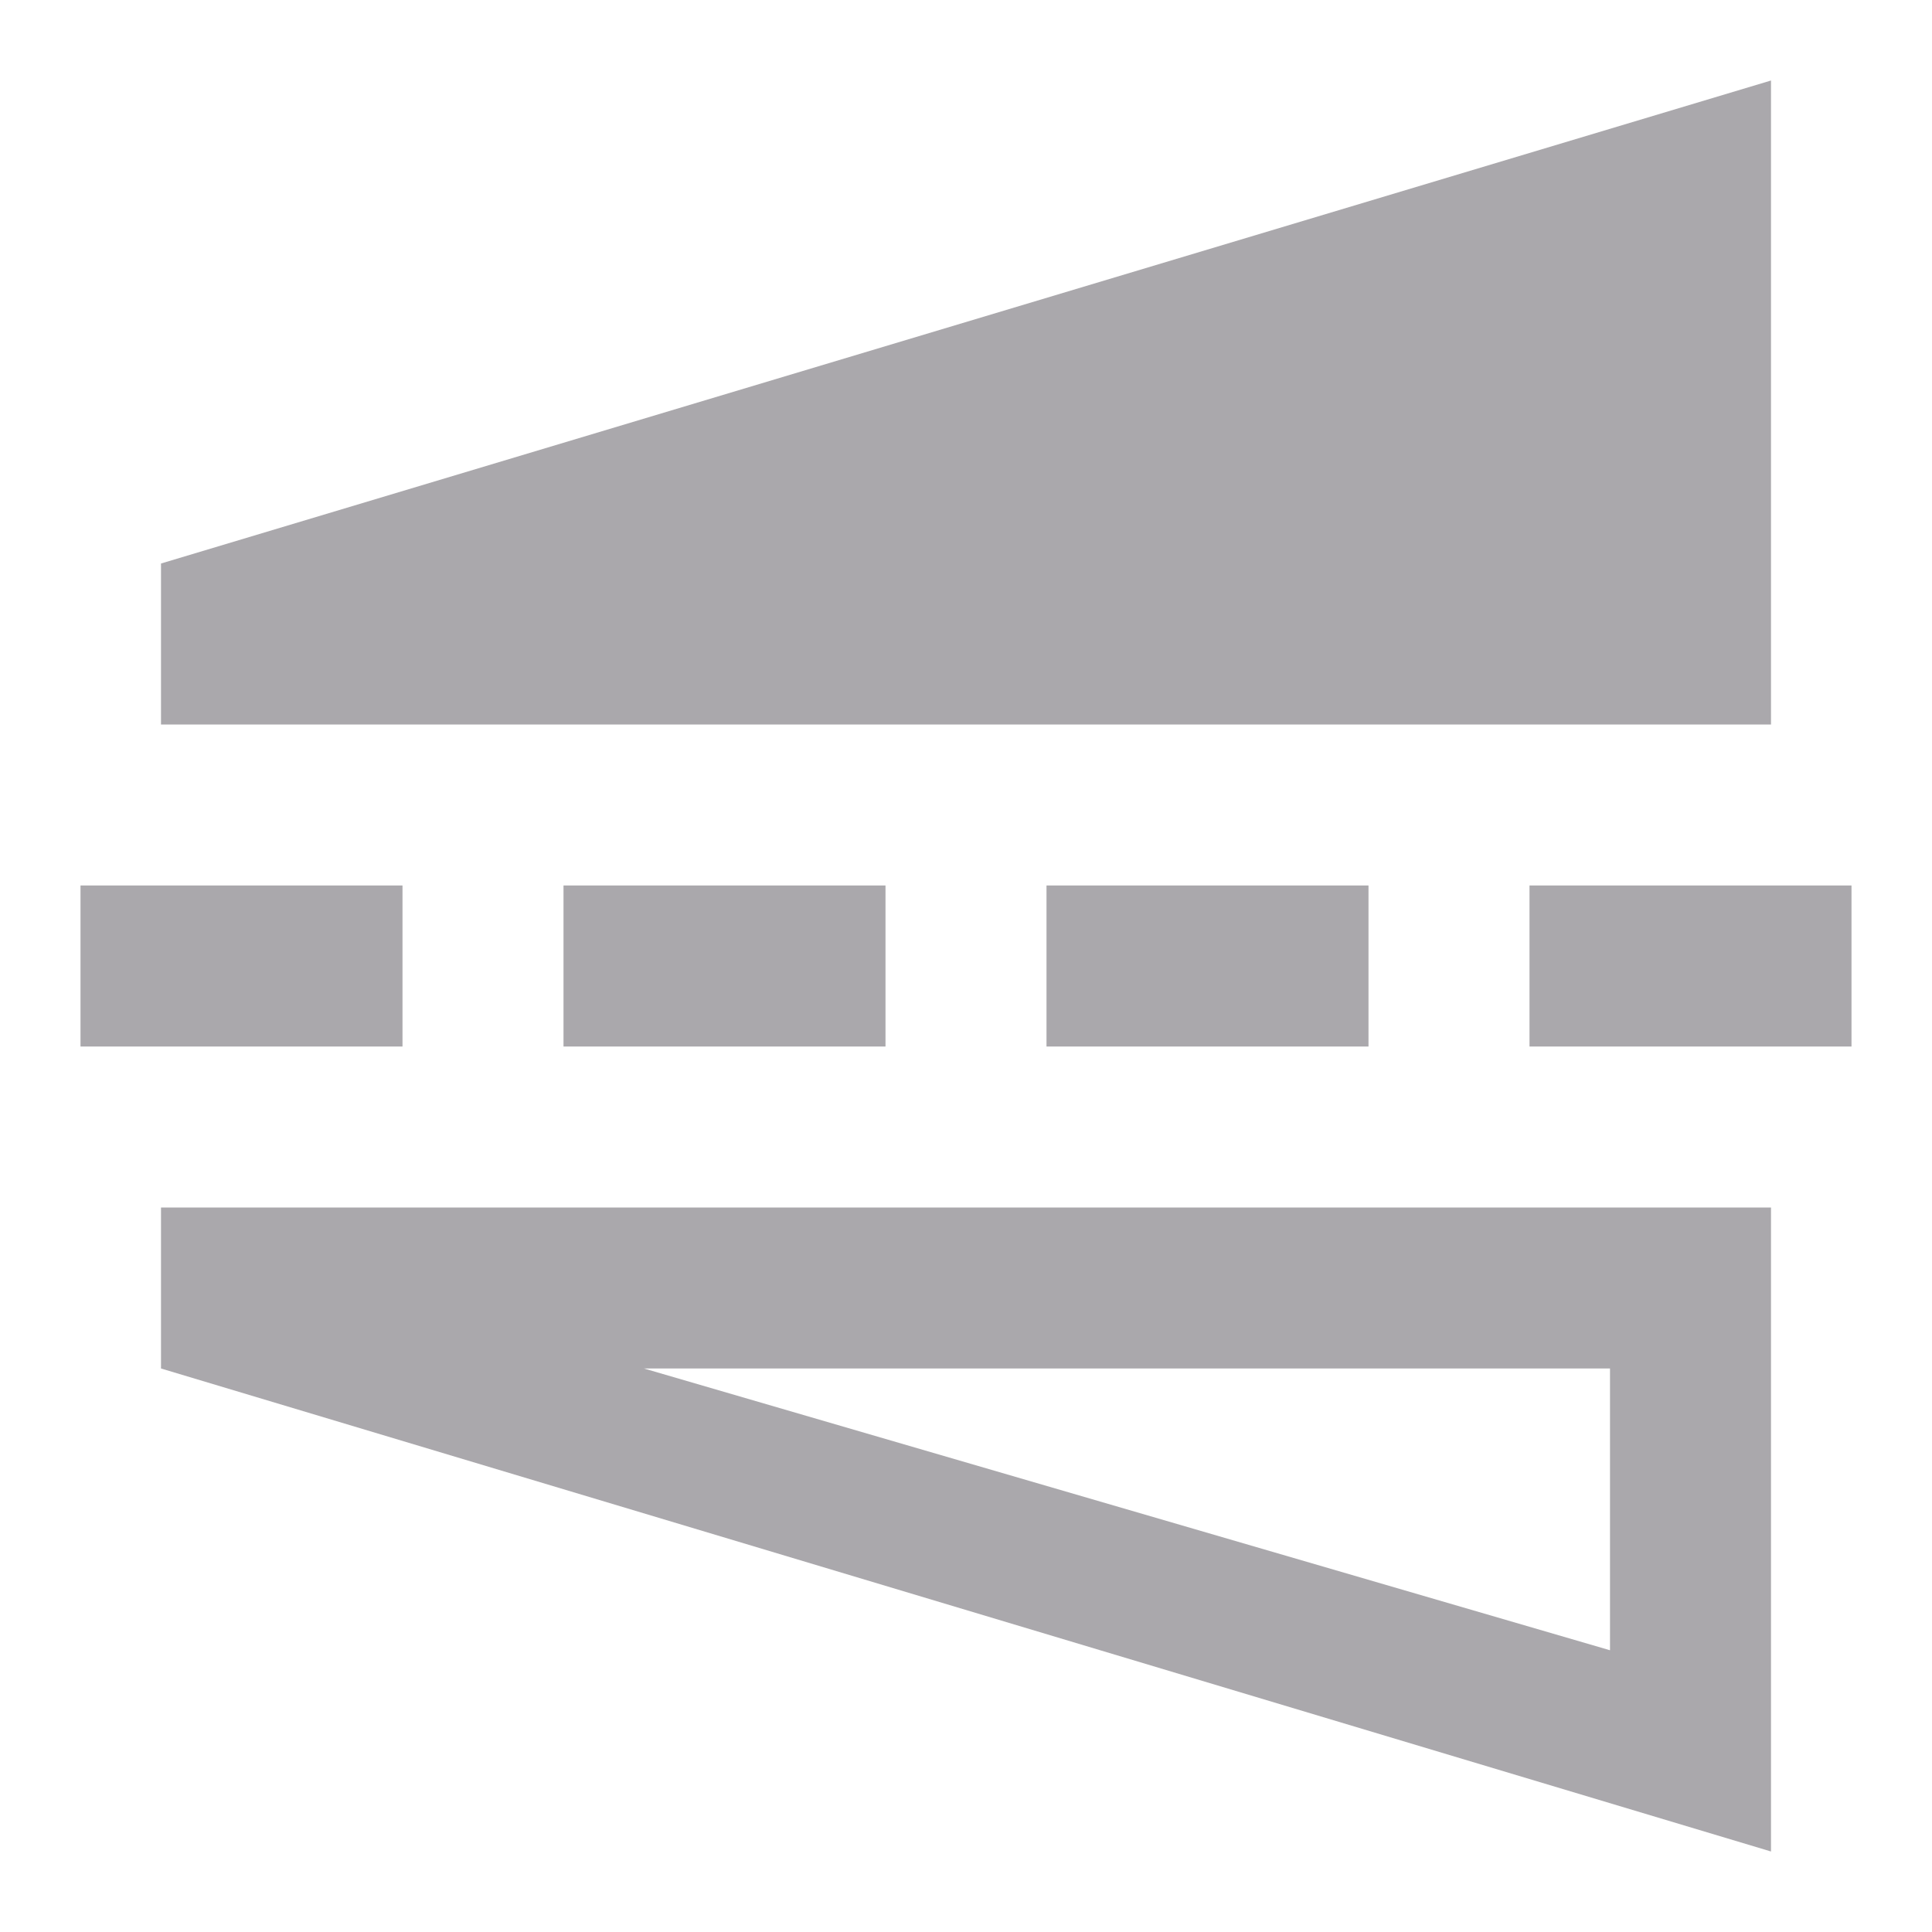
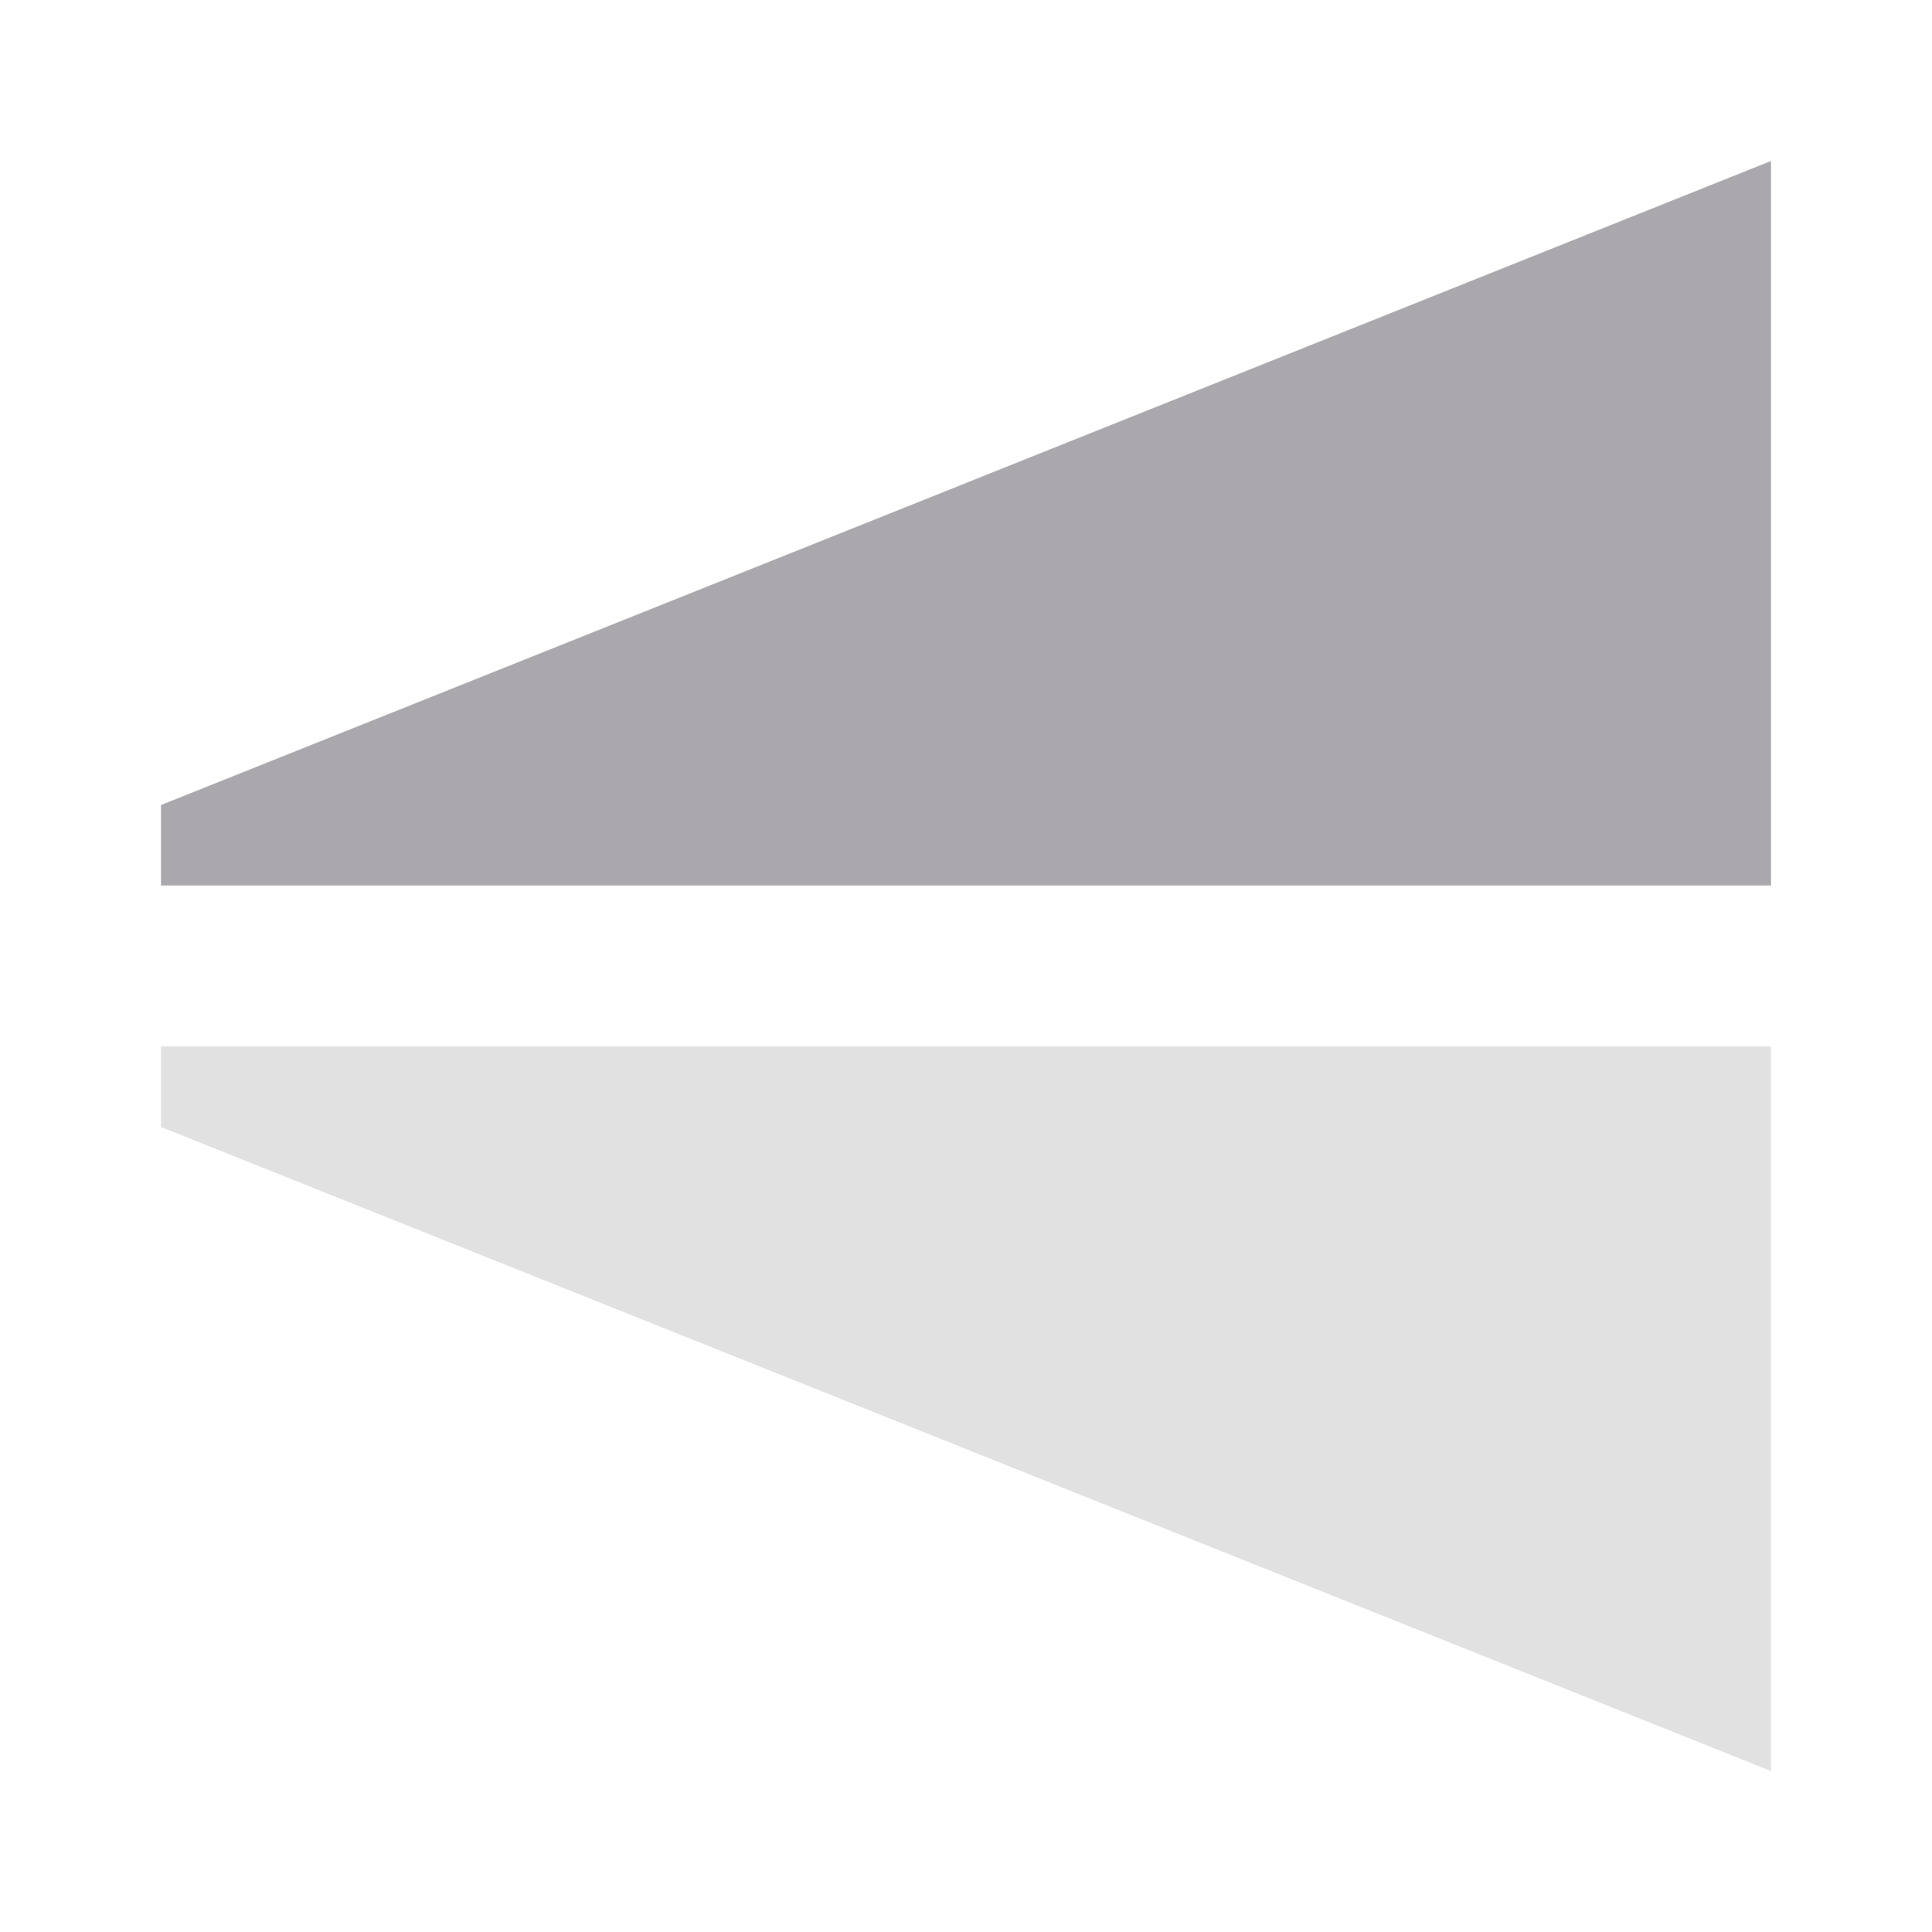
<svg xmlns="http://www.w3.org/2000/svg" viewBox="0 0 24 24">
-   <path d="m22 1-20 6v2h20zm-21 10v2h4v-2zm6 0v2h4v-2zm6 0v2h4v-2zm6 0v2h4v-2zm-17 4v2l20 6v-8zm6 2h12v3.5z" fill="#aaa8ac" />
+   <g fill="#aaa8ac" stroke-width=".891" transform="matrix(0 -1 1 0 0 24)">
+     <path d="m13 2v20h9l-8-20z" />
+     <path d="m11 2v20h-9l8-20z" opacity=".35" />
+   </g>
</svg>
